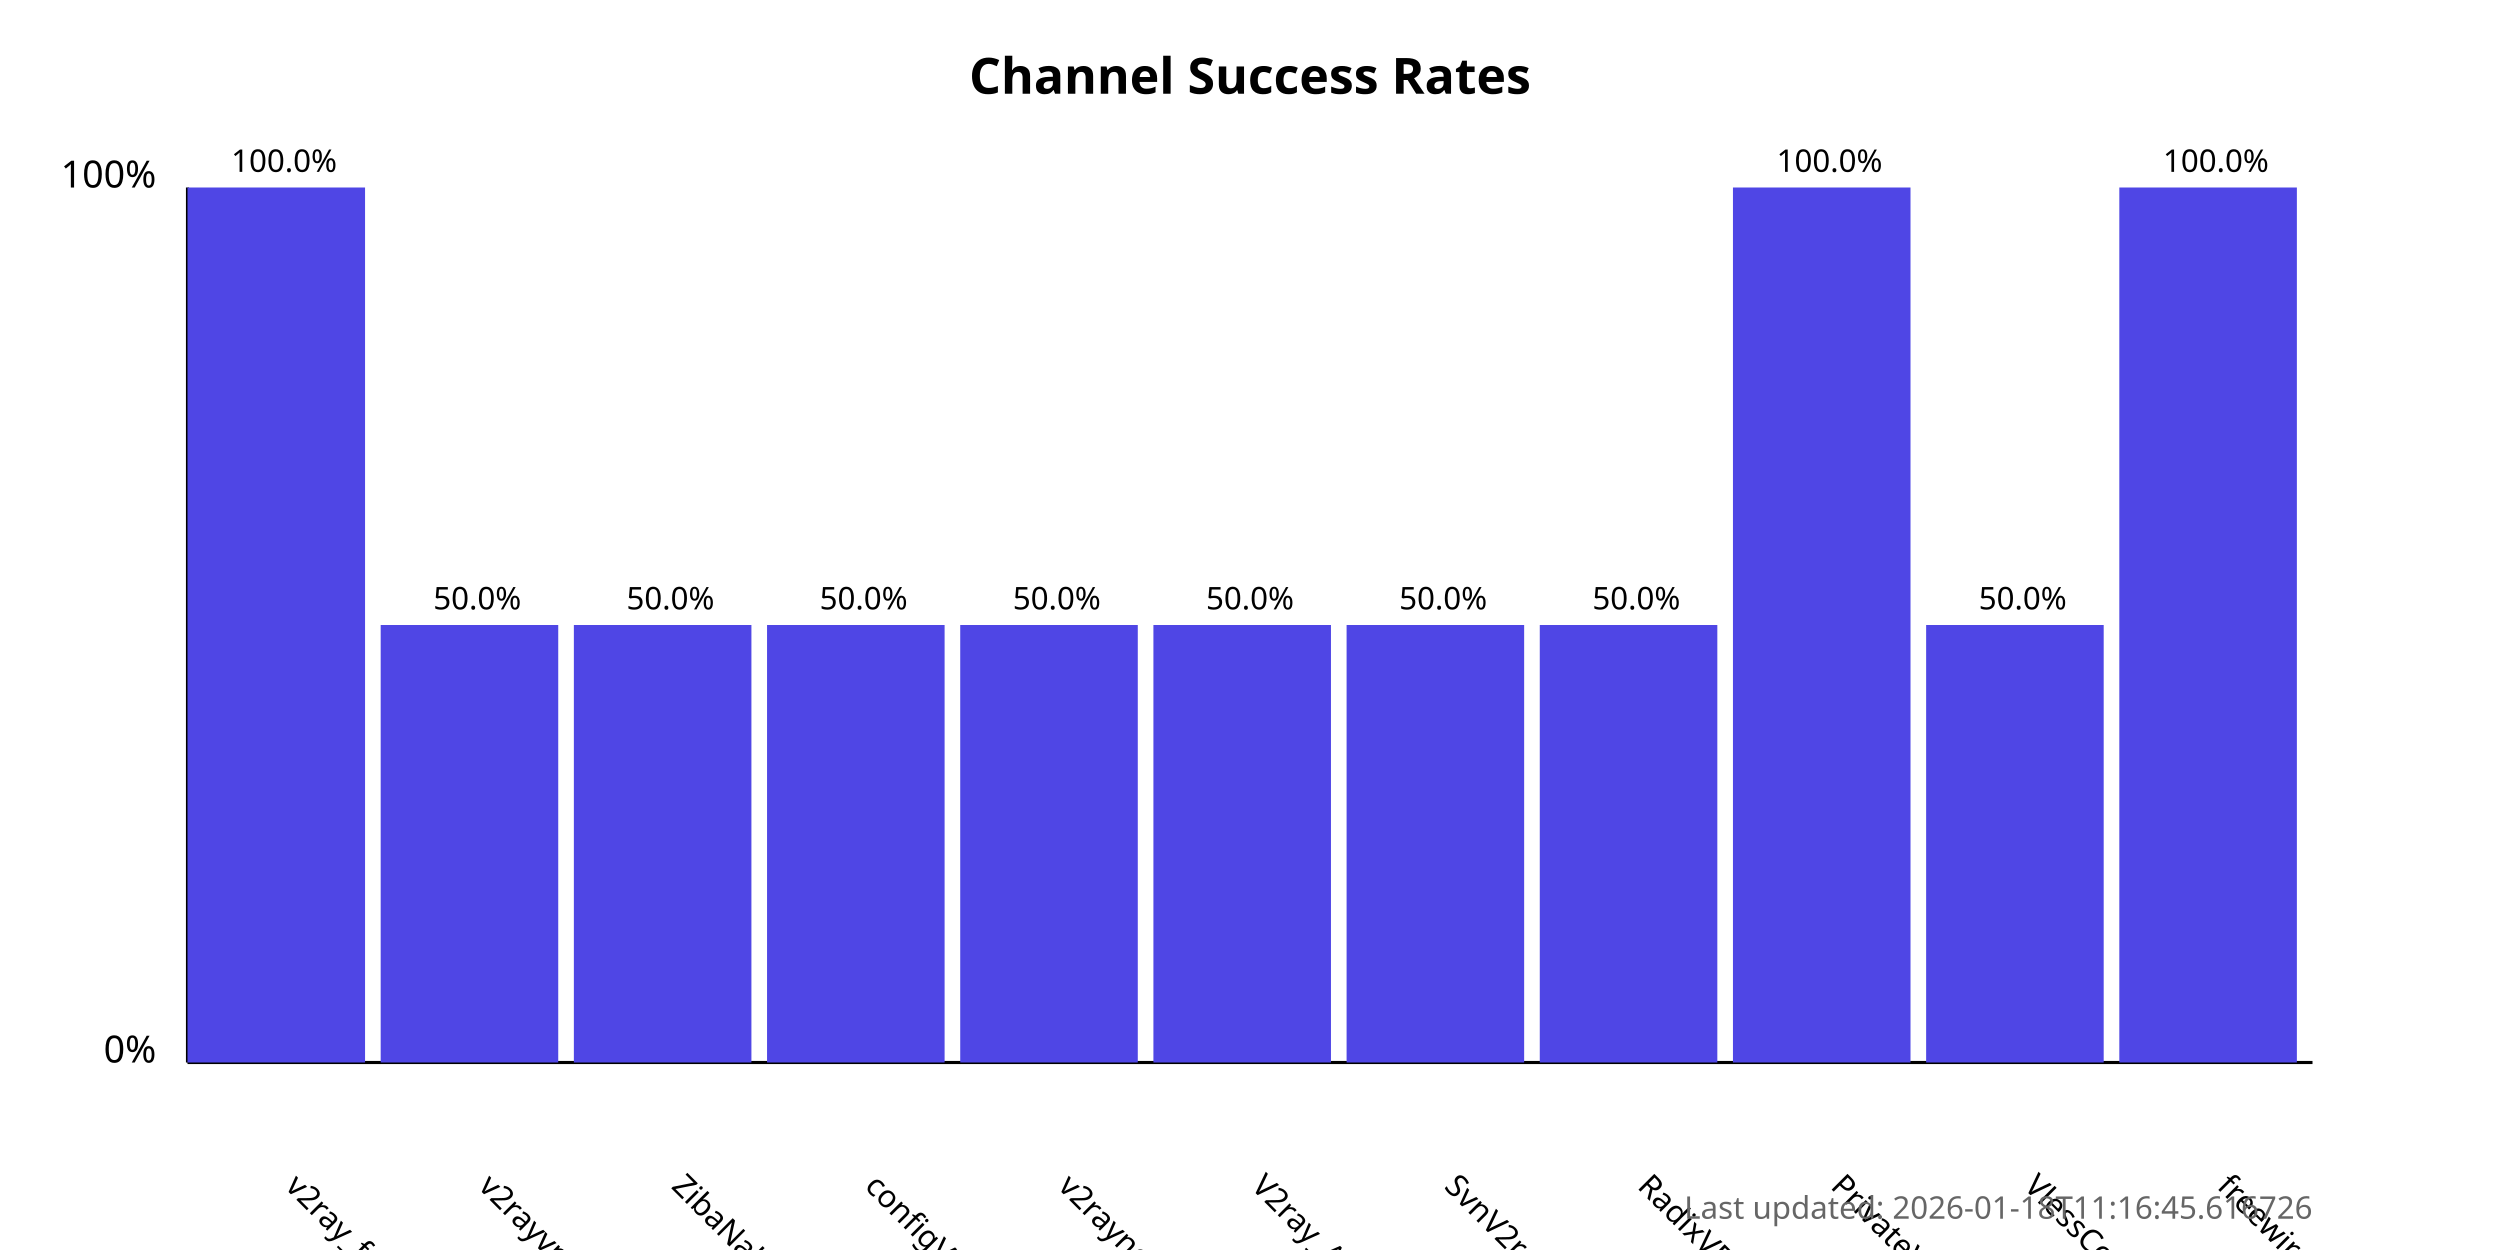
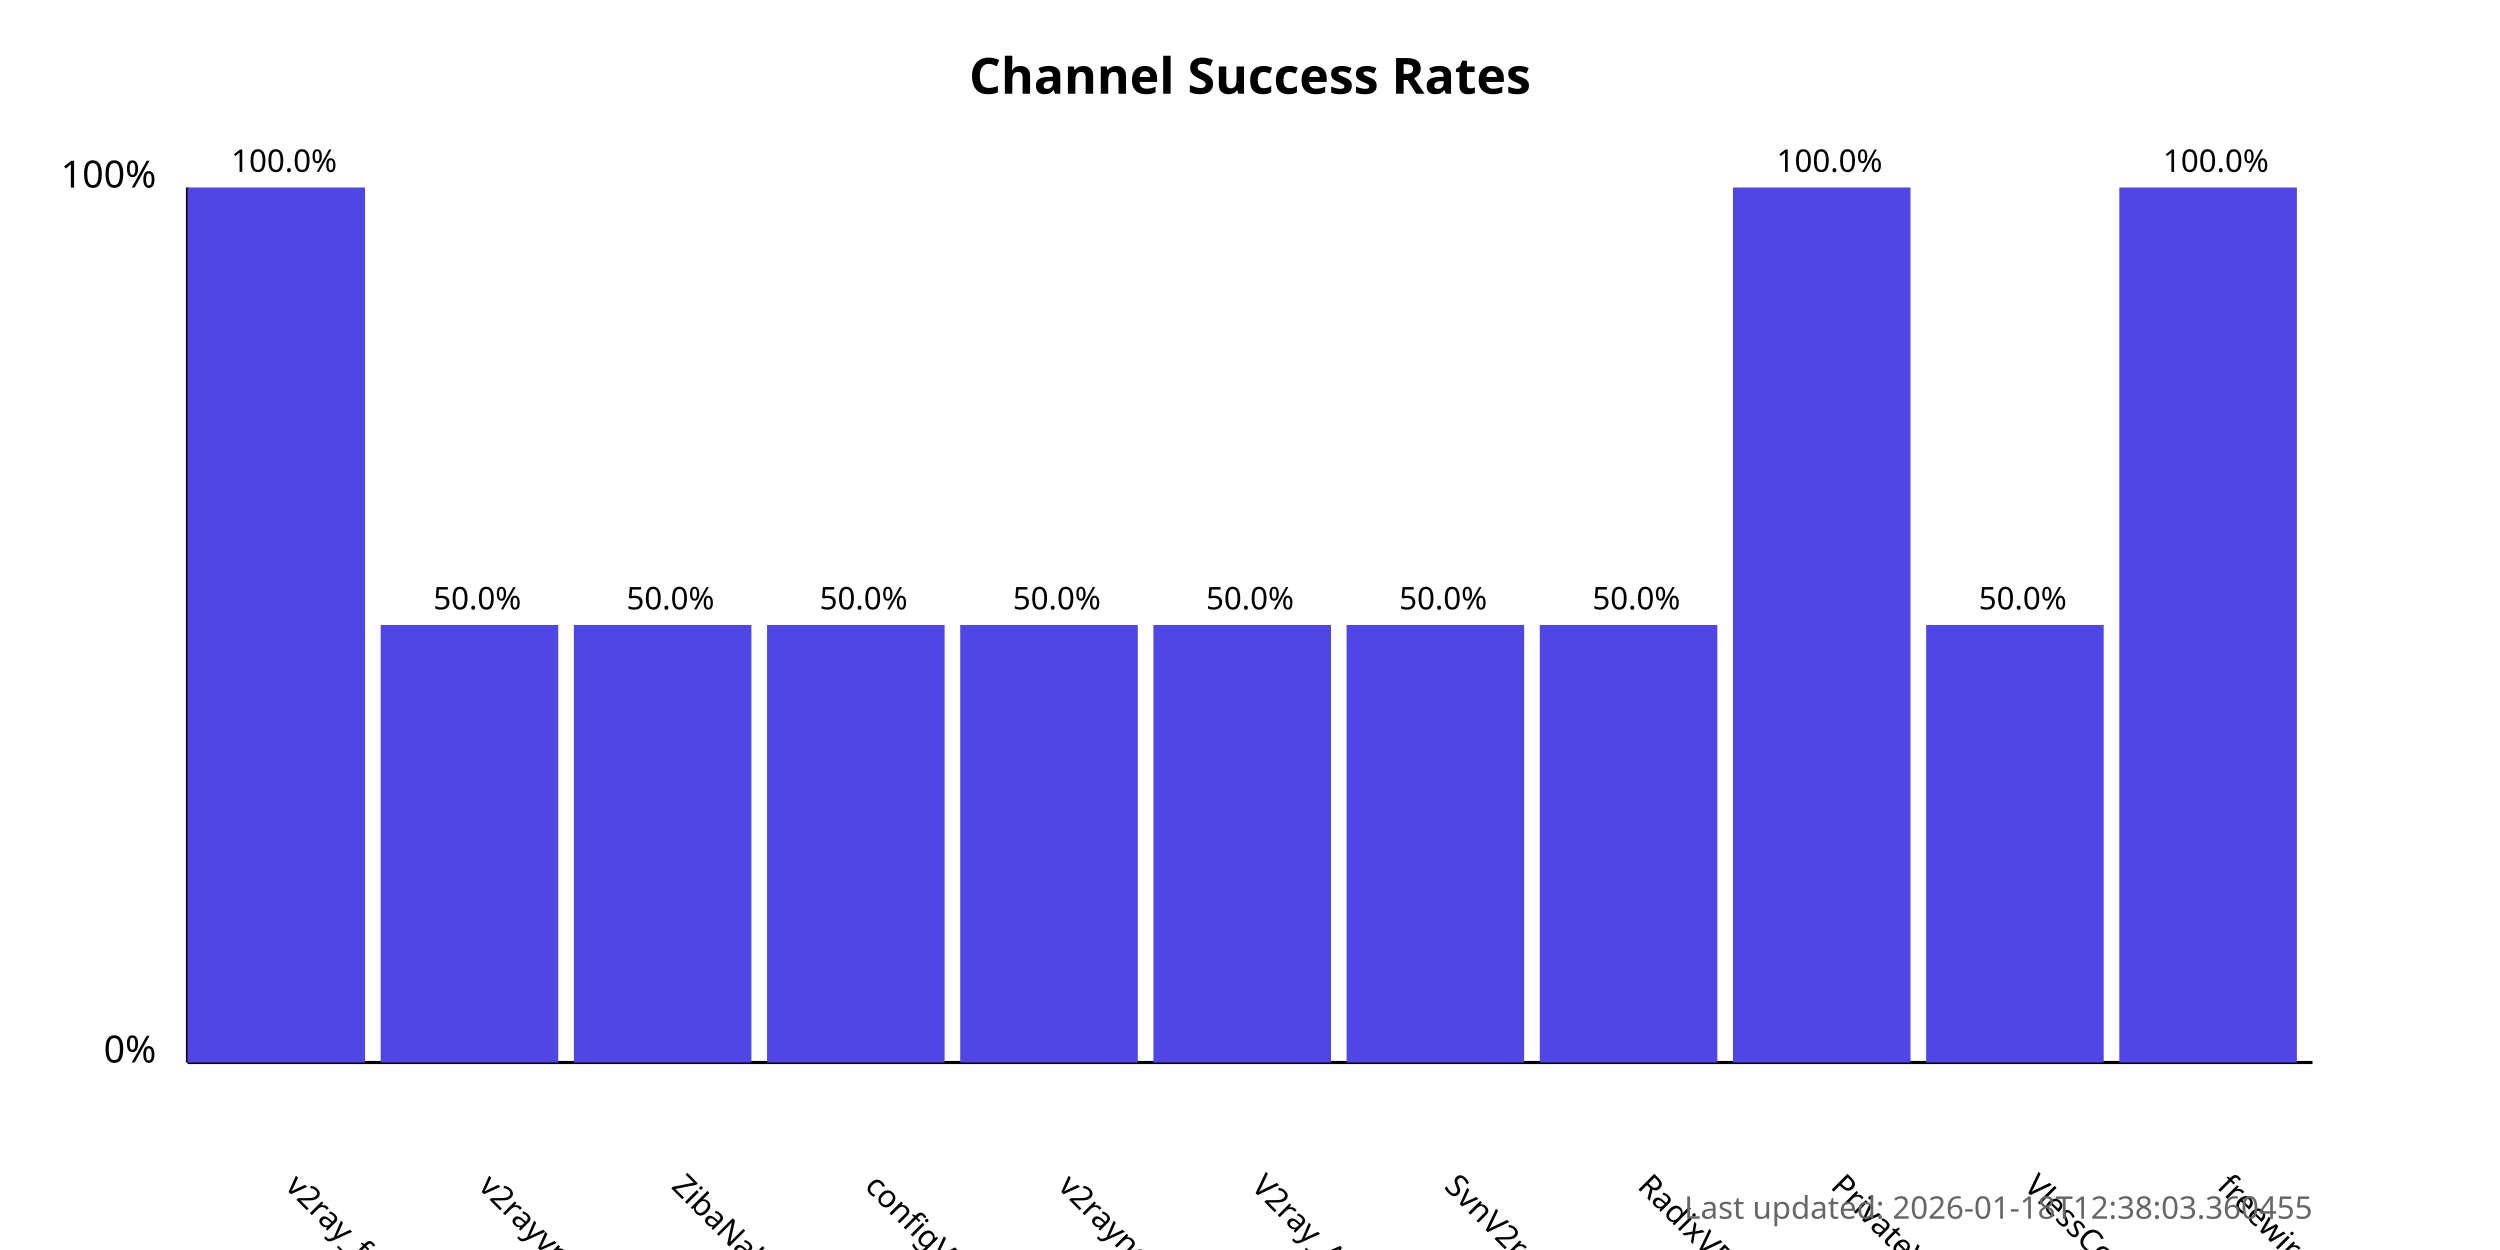
<svg xmlns="http://www.w3.org/2000/svg" width="800" height="400">
  <style>
            .chart-title { font: bold 16px sans-serif; }
            .axis-label { font: 12px sans-serif; }
            .tick-label { font: 10px sans-serif; }
            .bar { fill: #4f46e5; }
            .bar:hover { fill: #6366f1; }
            .timestamp { font: 10px sans-serif; fill: #666; }
        </style>
  <text x="400.0" y="30" text-anchor="middle" class="chart-title">
            Channel Success Rates
        </text>
  <line x1="60" y1="340" x2="60" y2="60" stroke="black" stroke-width="1" />
  <line x1="60" y1="340" x2="740" y2="340" stroke="black" stroke-width="1" />
  <text x="50" y="340" text-anchor="end" class="axis-label">0%</text>
  <text x="50" y="60" text-anchor="end" class="axis-label">100%</text>
  <g>
    <rect x="60" y="60.0" width="56.818" height="280.0" class="bar" />
    <text x="90.909" y="380" transform="rotate(45, 90.90909, 380)" text-anchor="start" class="tick-label">
                v2ray_free_conf
            </text>
    <text x="90.909" y="55.0" text-anchor="middle" class="tick-label">
                100.0%
            </text>
  </g>
  <g>
    <rect x="121.818" y="200.0" width="56.818" height="140.0" class="bar" />
    <text x="152.727" y="380" transform="rotate(45, 152.7273, 380)" text-anchor="start" class="tick-label">
                v2rayvpno
            </text>
    <text x="152.727" y="195.0" text-anchor="middle" class="tick-label">
                50.0%
            </text>
  </g>
  <g>
    <rect x="183.636" y="200.0" width="56.818" height="140.0" class="bar" />
    <text x="214.545" y="380" transform="rotate(45, 214.5455, 380)" text-anchor="start" class="tick-label">
                ZibaNabz
            </text>
    <text x="214.545" y="195.0" text-anchor="middle" class="tick-label">
                50.0%
            </text>
  </g>
  <g>
    <rect x="245.455" y="200.0" width="56.818" height="140.0" class="bar" />
    <text x="276.364" y="380" transform="rotate(45, 276.3636, 380)" text-anchor="start" class="tick-label">
                configV2rayForFree
            </text>
    <text x="276.364" y="195.0" text-anchor="middle" class="tick-label">
                50.0%
            </text>
  </g>
  <g>
    <rect x="307.273" y="200.0" width="56.818" height="140.0" class="bar" />
    <text x="338.182" y="380" transform="rotate(45, 338.1818, 380)" text-anchor="start" class="tick-label">
                v2rayngvpn
            </text>
    <text x="338.182" y="195.0" text-anchor="middle" class="tick-label">
                50.0%
            </text>
  </g>
  <g>
    <rect x="369.091" y="200.0" width="56.818" height="140.0" class="bar" />
    <text x="400.0" y="380" transform="rotate(45, 400.0, 380)" text-anchor="start" class="tick-label">
                V2ray_Alpha
            </text>
    <text x="400.0" y="195.0" text-anchor="middle" class="tick-label">
                50.0%
            </text>
  </g>
  <g>
    <rect x="430.909" y="200.0" width="56.818" height="140.0" class="bar" />
    <text x="461.818" y="380" transform="rotate(45, 461.8182, 380)" text-anchor="start" class="tick-label">
                SvnV2ray
            </text>
    <text x="461.818" y="195.0" text-anchor="middle" class="tick-label">
                50.0%
            </text>
  </g>
  <g>
    <rect x="492.727" y="200.0" width="56.818" height="140.0" class="bar" />
    <text x="523.636" y="380" transform="rotate(45, 523.6364, 380)" text-anchor="start" class="tick-label">
                RadixVPN
            </text>
    <text x="523.636" y="195.0" text-anchor="middle" class="tick-label">
                50.0%
            </text>
  </g>
  <g>
    <rect x="554.545" y="60.0" width="56.818" height="280.0" class="bar" />
    <text x="585.455" y="380" transform="rotate(45, 585.4545, 380)" text-anchor="start" class="tick-label">
                PrivateVPNs
            </text>
    <text x="585.455" y="55.0" text-anchor="middle" class="tick-label">
                100.0%
            </text>
  </g>
  <g>
    <rect x="616.364" y="200.0" width="56.818" height="140.0" class="bar" />
    <text x="647.273" y="380" transform="rotate(45, 647.2727, 380)" text-anchor="start" class="tick-label">
                VlessConfig
            </text>
    <text x="647.273" y="195.0" text-anchor="middle" class="tick-label">
                50.0%
            </text>
  </g>
  <g>
    <rect x="678.182" y="60.0" width="56.818" height="280.0" class="bar" />
    <text x="709.091" y="380" transform="rotate(45, 709.0909, 380)" text-anchor="start" class="tick-label">
                freewireguard
            </text>
    <text x="709.091" y="55.0" text-anchor="middle" class="tick-label">
                100.0%
            </text>
  </g>
  <text x="740" y="390" text-anchor="end" class="timestamp">
-             Last updated: 2026-01-18T11:16:45.616726
+             Last updated: 2026-01-18T12:38:03.360455
        </text>
</svg>
